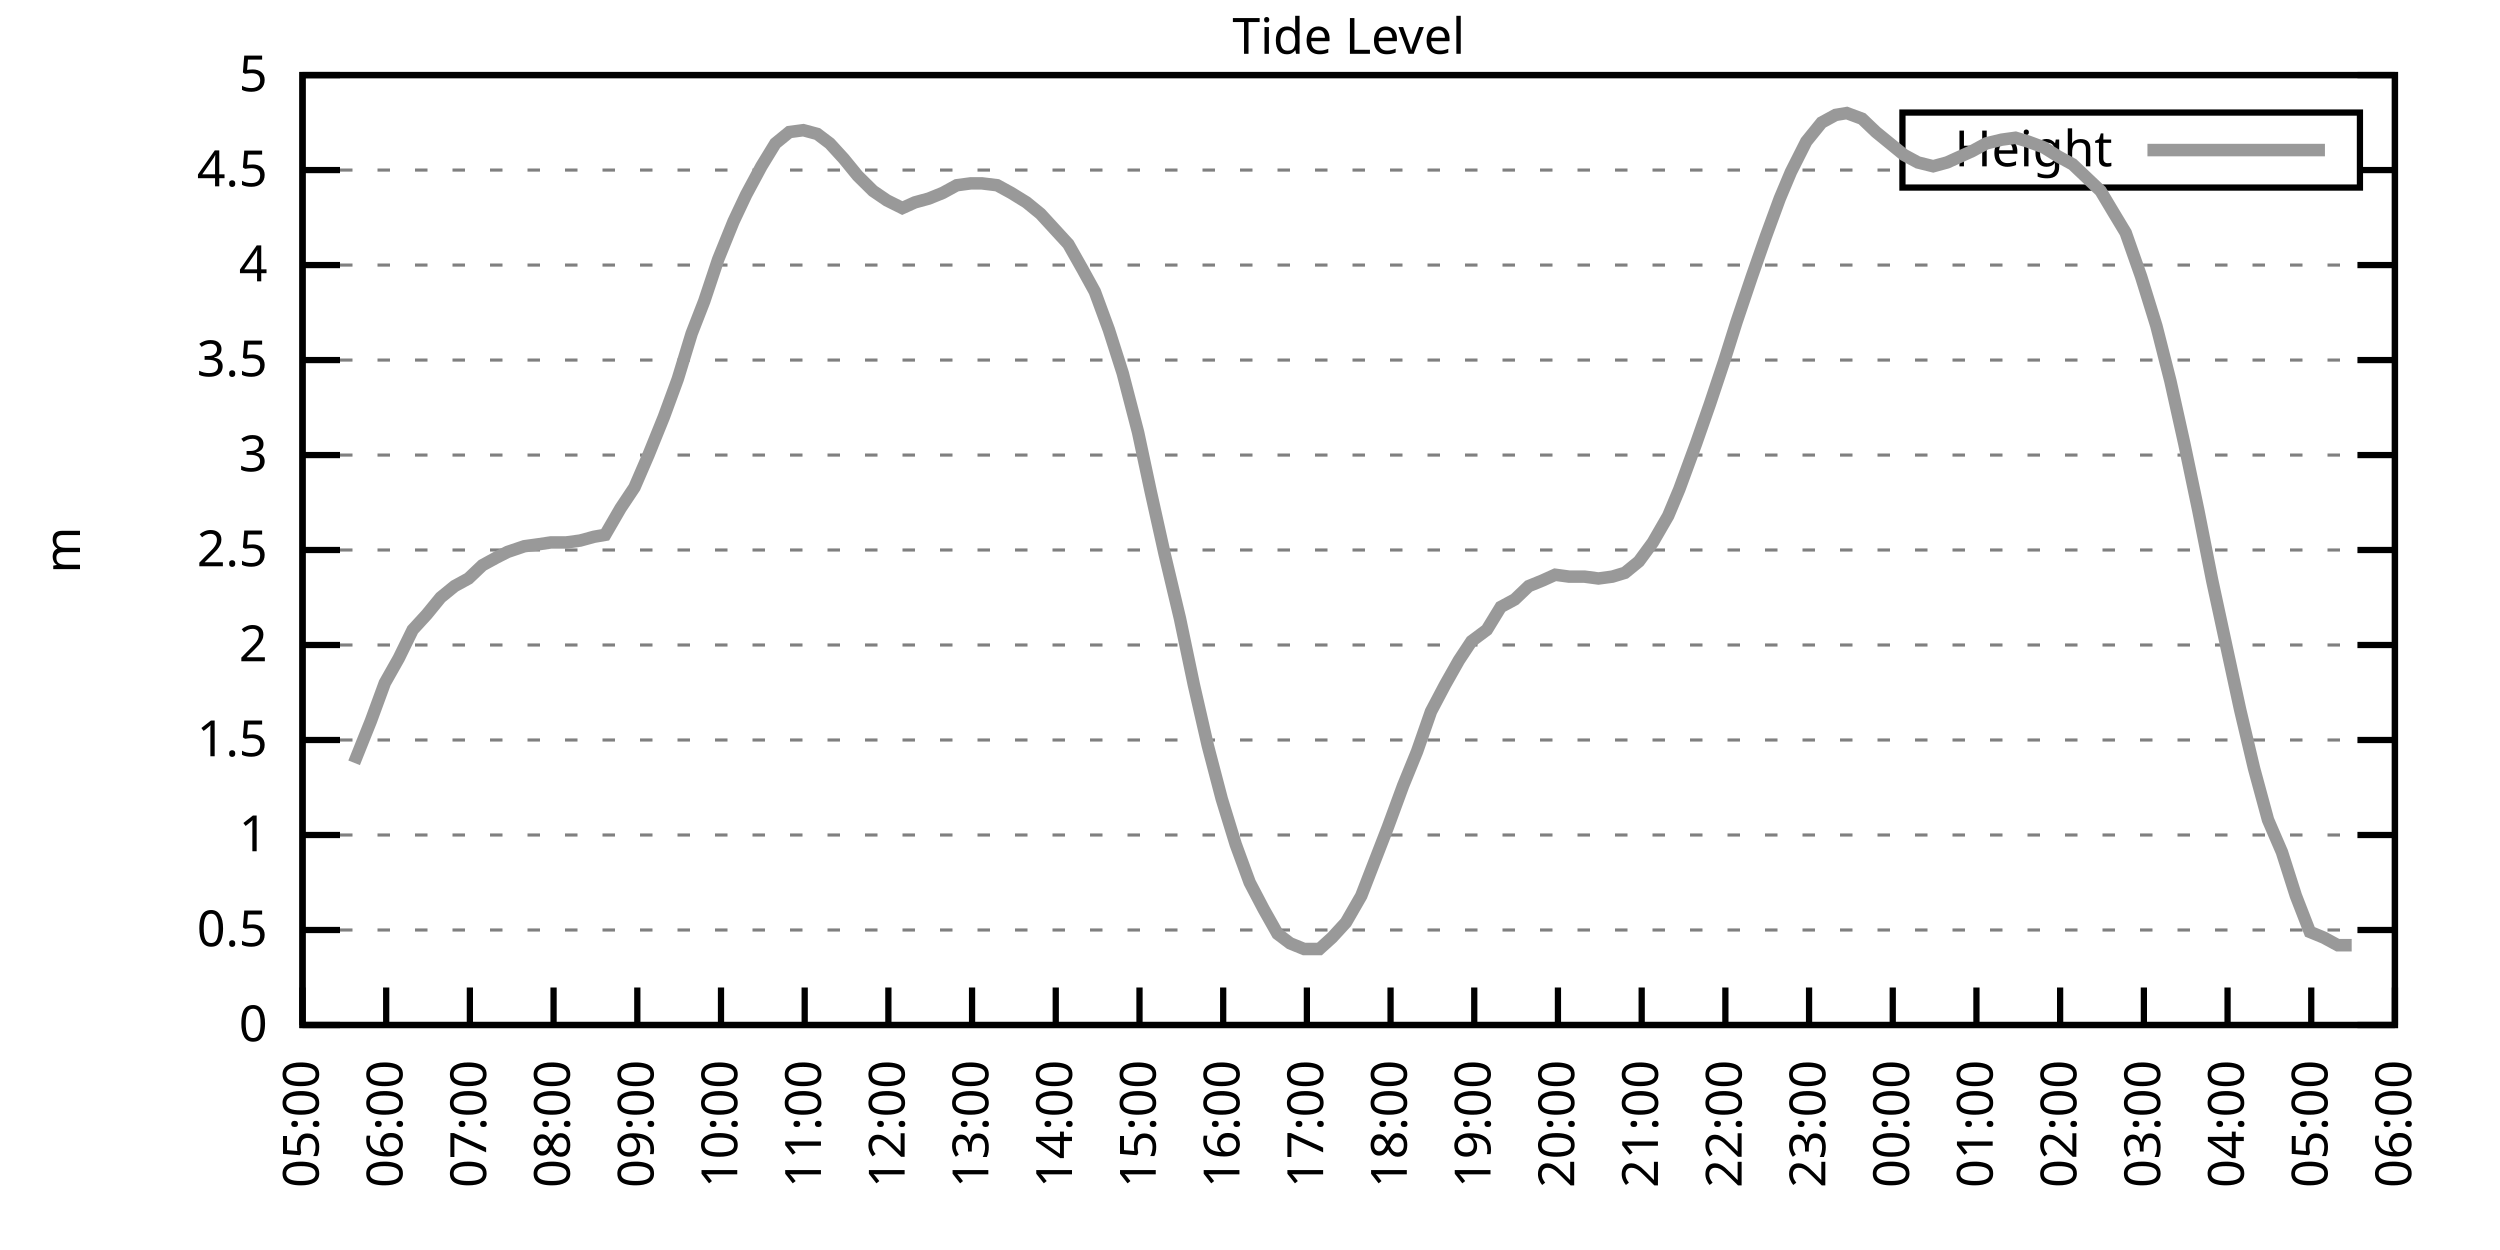
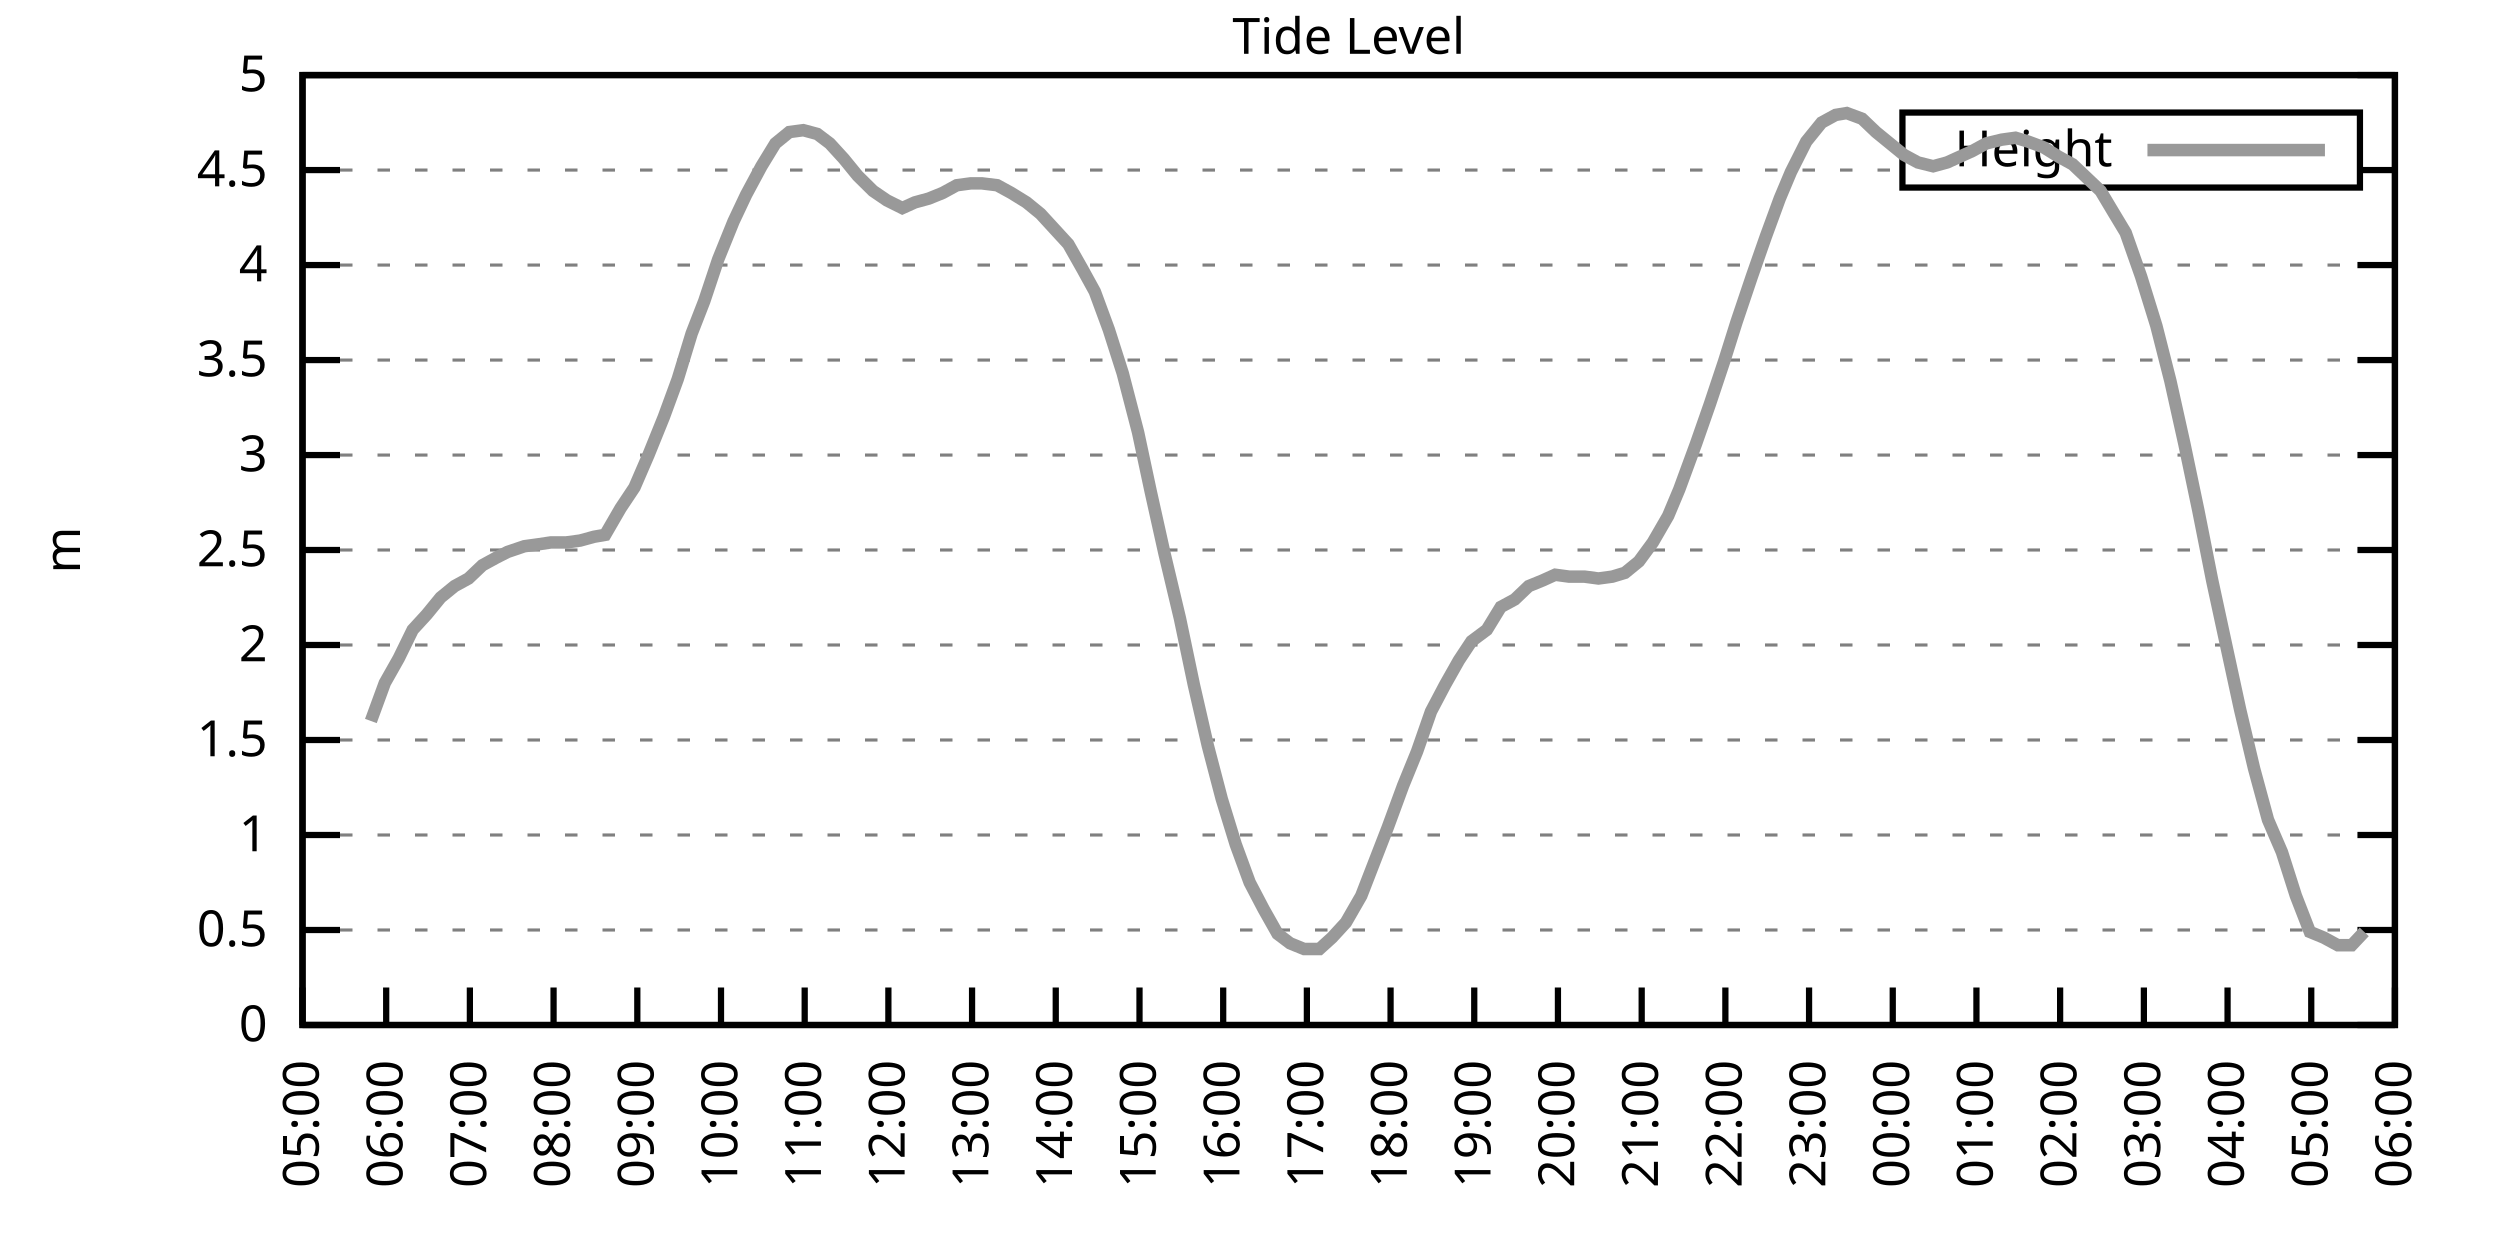
<svg xmlns="http://www.w3.org/2000/svg" xmlns:xlink="http://www.w3.org/1999/xlink" width="400" height="200" viewBox="0 0 400 200">
  <g id="gnuplot_canvas">
    <rect x="0" y="0" width="400" height="200" fill="none" />
    <defs>
      <circle id="gpDot" r="0.5" stroke-width="0.5" stroke="currentColor" />
      <path id="gpPt0" stroke-width="0.333" stroke="currentColor" d="M-1,0 h2 M0,-1 v2" />
      <path id="gpPt1" stroke-width="0.333" stroke="currentColor" d="M-1,-1 L1,1 M1,-1 L-1,1" />
      <path id="gpPt2" stroke-width="0.333" stroke="currentColor" d="M-1,0 L1,0 M0,-1 L0,1 M-1,-1 L1,1 M-1,1 L1,-1" />
      <rect id="gpPt3" stroke-width="0.333" stroke="currentColor" x="-1" y="-1" width="2" height="2" />
      <rect id="gpPt4" stroke-width="0.333" stroke="currentColor" fill="currentColor" x="-1" y="-1" width="2" height="2" />
      <circle id="gpPt5" stroke-width="0.333" stroke="currentColor" cx="0" cy="0" r="1" />
      <use xlink:href="#gpPt5" id="gpPt6" fill="currentColor" stroke="none" />
      <path id="gpPt7" stroke-width="0.333" stroke="currentColor" d="M0,-1.33 L-1.33,0.67 L1.33,0.67 z" />
      <use xlink:href="#gpPt7" id="gpPt8" fill="currentColor" stroke="none" />
      <use xlink:href="#gpPt7" id="gpPt9" stroke="currentColor" transform="rotate(180)" />
      <use xlink:href="#gpPt9" id="gpPt10" fill="currentColor" stroke="none" />
      <use xlink:href="#gpPt3" id="gpPt11" stroke="currentColor" transform="rotate(45)" />
      <use xlink:href="#gpPt11" id="gpPt12" fill="currentColor" stroke="none" />
      <path id="gpPt13" stroke-width="0.333" stroke="currentColor" d="M0,1.330 L1.265,0.411 L0.782,-1.067 L-0.782,-1.076 L-1.265,0.411 z" />
      <use xlink:href="#gpPt13" id="gpPt14" fill="currentColor" stroke="none" />
      <filter id="textbox" filterUnits="objectBoundingBox" x="0" y="0" height="1" width="1">
        <feFlood flood-color="white" flood-opacity="1" result="bgnd" />
        <feComposite in="SourceGraphic" in2="bgnd" operator="atop" />
      </filter>
      <filter id="greybox" filterUnits="objectBoundingBox" x="0" y="0" height="1" width="1">
        <feFlood flood-color="lightgrey" flood-opacity="1" result="grey" />
        <feComposite in="SourceGraphic" in2="grey" operator="atop" />
      </filter>
    </defs>
    <g fill="none" color="white" stroke="currentColor" stroke-width="1.00" stroke-linecap="butt" stroke-linejoin="miter">
</g>
    <g fill="none" color="black" stroke="currentColor" stroke-width="1.00" stroke-linecap="butt" stroke-linejoin="miter">
      <g stroke="none" shape-rendering="crispEdges">
        <polygon fill="rgb(255, 255, 255)" points="48.40,164.00 383.18,164.00 383.18,12.02 48.40,12.02 " />
      </g>
    </g>
    <g fill="none" color="black" stroke="currentColor" stroke-width="1.00" stroke-linecap="butt" stroke-linejoin="miter">
</g>
    <g fill="none" color="black" stroke="black" stroke-width="0.50" stroke-linecap="butt" stroke-linejoin="miter">
</g>
    <g fill="none" color="gray" stroke="currentColor" stroke-width="0.50" stroke-linecap="butt" stroke-linejoin="miter">
      <path stroke="gray" stroke-dasharray="2,4" class="gridline" d="M48.40,164.00 L383.19,164.00  " />
    </g>
    <g fill="none" color="gray" stroke="gray" stroke-width="1.00" stroke-linecap="butt" stroke-linejoin="miter">
</g>
    <g fill="none" color="black" stroke="currentColor" stroke-width="1.00" stroke-linecap="butt" stroke-linejoin="miter">
      <path stroke="black" d="M48.40,164.00 L54.40,164.00 M383.19,164.00 L377.19,164.00  " />
      <g transform="translate(42.80,166.60)" stroke="none" fill="black" font-family="Sans" font-size="8.00" text-anchor="end">
        <text>
          <tspan font-family="Sans"> 0</tspan>
        </text>
      </g>
    </g>
    <g fill="none" color="black" stroke="currentColor" stroke-width="1.00" stroke-linecap="butt" stroke-linejoin="miter">
</g>
    <g fill="none" color="black" stroke="black" stroke-width="0.50" stroke-linecap="butt" stroke-linejoin="miter">
</g>
    <g fill="none" color="gray" stroke="currentColor" stroke-width="0.50" stroke-linecap="butt" stroke-linejoin="miter">
      <path stroke="gray" stroke-dasharray="2,4" class="gridline" d="M48.40,148.80 L383.19,148.80  " />
    </g>
    <g fill="none" color="gray" stroke="gray" stroke-width="1.00" stroke-linecap="butt" stroke-linejoin="miter">
</g>
    <g fill="none" color="black" stroke="currentColor" stroke-width="1.00" stroke-linecap="butt" stroke-linejoin="miter">
      <path stroke="black" d="M48.40,148.80 L54.40,148.80 M383.19,148.80 L377.19,148.80  " />
      <g transform="translate(42.80,151.40)" stroke="none" fill="black" font-family="Sans" font-size="8.00" text-anchor="end">
        <text>
          <tspan font-family="Sans"> 0.5</tspan>
        </text>
      </g>
    </g>
    <g fill="none" color="black" stroke="currentColor" stroke-width="1.00" stroke-linecap="butt" stroke-linejoin="miter">
</g>
    <g fill="none" color="black" stroke="black" stroke-width="0.50" stroke-linecap="butt" stroke-linejoin="miter">
</g>
    <g fill="none" color="gray" stroke="currentColor" stroke-width="0.50" stroke-linecap="butt" stroke-linejoin="miter">
      <path stroke="gray" stroke-dasharray="2,4" class="gridline" d="M48.40,133.60 L383.19,133.60  " />
    </g>
    <g fill="none" color="gray" stroke="gray" stroke-width="1.00" stroke-linecap="butt" stroke-linejoin="miter">
</g>
    <g fill="none" color="black" stroke="currentColor" stroke-width="1.00" stroke-linecap="butt" stroke-linejoin="miter">
      <path stroke="black" d="M48.40,133.60 L54.40,133.60 M383.19,133.60 L377.19,133.60  " />
      <g transform="translate(42.80,136.20)" stroke="none" fill="black" font-family="Sans" font-size="8.00" text-anchor="end">
        <text>
          <tspan font-family="Sans"> 1</tspan>
        </text>
      </g>
    </g>
    <g fill="none" color="black" stroke="currentColor" stroke-width="1.00" stroke-linecap="butt" stroke-linejoin="miter">
</g>
    <g fill="none" color="black" stroke="black" stroke-width="0.50" stroke-linecap="butt" stroke-linejoin="miter">
</g>
    <g fill="none" color="gray" stroke="currentColor" stroke-width="0.50" stroke-linecap="butt" stroke-linejoin="miter">
      <path stroke="gray" stroke-dasharray="2,4" class="gridline" d="M48.40,118.40 L383.19,118.40  " />
    </g>
    <g fill="none" color="gray" stroke="gray" stroke-width="1.00" stroke-linecap="butt" stroke-linejoin="miter">
</g>
    <g fill="none" color="black" stroke="currentColor" stroke-width="1.00" stroke-linecap="butt" stroke-linejoin="miter">
      <path stroke="black" d="M48.40,118.40 L54.40,118.40 M383.19,118.40 L377.19,118.40  " />
      <g transform="translate(42.80,121.00)" stroke="none" fill="black" font-family="Sans" font-size="8.00" text-anchor="end">
        <text>
          <tspan font-family="Sans"> 1.5</tspan>
        </text>
      </g>
    </g>
    <g fill="none" color="black" stroke="currentColor" stroke-width="1.00" stroke-linecap="butt" stroke-linejoin="miter">
</g>
    <g fill="none" color="black" stroke="black" stroke-width="0.50" stroke-linecap="butt" stroke-linejoin="miter">
</g>
    <g fill="none" color="gray" stroke="currentColor" stroke-width="0.50" stroke-linecap="butt" stroke-linejoin="miter">
      <path stroke="gray" stroke-dasharray="2,4" class="gridline" d="M48.40,103.20 L383.19,103.20  " />
    </g>
    <g fill="none" color="gray" stroke="gray" stroke-width="1.00" stroke-linecap="butt" stroke-linejoin="miter">
</g>
    <g fill="none" color="black" stroke="currentColor" stroke-width="1.00" stroke-linecap="butt" stroke-linejoin="miter">
      <path stroke="black" d="M48.40,103.20 L54.40,103.20 M383.19,103.20 L377.19,103.20  " />
      <g transform="translate(42.80,105.80)" stroke="none" fill="black" font-family="Sans" font-size="8.00" text-anchor="end">
        <text>
          <tspan font-family="Sans"> 2</tspan>
        </text>
      </g>
    </g>
    <g fill="none" color="black" stroke="currentColor" stroke-width="1.00" stroke-linecap="butt" stroke-linejoin="miter">
</g>
    <g fill="none" color="black" stroke="black" stroke-width="0.50" stroke-linecap="butt" stroke-linejoin="miter">
</g>
    <g fill="none" color="gray" stroke="currentColor" stroke-width="0.50" stroke-linecap="butt" stroke-linejoin="miter">
      <path stroke="gray" stroke-dasharray="2,4" class="gridline" d="M48.40,88.00 L383.19,88.00  " />
    </g>
    <g fill="none" color="gray" stroke="gray" stroke-width="1.00" stroke-linecap="butt" stroke-linejoin="miter">
</g>
    <g fill="none" color="black" stroke="currentColor" stroke-width="1.00" stroke-linecap="butt" stroke-linejoin="miter">
      <path stroke="black" d="M48.40,88.00 L54.40,88.00 M383.19,88.00 L377.19,88.00  " />
      <g transform="translate(42.80,90.60)" stroke="none" fill="black" font-family="Sans" font-size="8.00" text-anchor="end">
        <text>
          <tspan font-family="Sans"> 2.5</tspan>
        </text>
      </g>
    </g>
    <g fill="none" color="black" stroke="currentColor" stroke-width="1.00" stroke-linecap="butt" stroke-linejoin="miter">
</g>
    <g fill="none" color="black" stroke="black" stroke-width="0.50" stroke-linecap="butt" stroke-linejoin="miter">
</g>
    <g fill="none" color="gray" stroke="currentColor" stroke-width="0.50" stroke-linecap="butt" stroke-linejoin="miter">
      <path stroke="gray" stroke-dasharray="2,4" class="gridline" d="M48.40,72.81 L383.19,72.81  " />
    </g>
    <g fill="none" color="gray" stroke="gray" stroke-width="1.00" stroke-linecap="butt" stroke-linejoin="miter">
</g>
    <g fill="none" color="black" stroke="currentColor" stroke-width="1.00" stroke-linecap="butt" stroke-linejoin="miter">
      <path stroke="black" d="M48.40,72.81 L54.40,72.81 M383.19,72.81 L377.19,72.81  " />
      <g transform="translate(42.80,75.41)" stroke="none" fill="black" font-family="Sans" font-size="8.00" text-anchor="end">
        <text>
          <tspan font-family="Sans"> 3</tspan>
        </text>
      </g>
    </g>
    <g fill="none" color="black" stroke="currentColor" stroke-width="1.00" stroke-linecap="butt" stroke-linejoin="miter">
</g>
    <g fill="none" color="black" stroke="black" stroke-width="0.50" stroke-linecap="butt" stroke-linejoin="miter">
</g>
    <g fill="none" color="gray" stroke="currentColor" stroke-width="0.50" stroke-linecap="butt" stroke-linejoin="miter">
      <path stroke="gray" stroke-dasharray="2,4" class="gridline" d="M48.40,57.61 L383.19,57.61  " />
    </g>
    <g fill="none" color="gray" stroke="gray" stroke-width="1.00" stroke-linecap="butt" stroke-linejoin="miter">
</g>
    <g fill="none" color="black" stroke="currentColor" stroke-width="1.00" stroke-linecap="butt" stroke-linejoin="miter">
      <path stroke="black" d="M48.40,57.61 L54.40,57.61 M383.19,57.61 L377.19,57.61  " />
      <g transform="translate(42.80,60.21)" stroke="none" fill="black" font-family="Sans" font-size="8.00" text-anchor="end">
        <text>
          <tspan font-family="Sans"> 3.5</tspan>
        </text>
      </g>
    </g>
    <g fill="none" color="black" stroke="currentColor" stroke-width="1.00" stroke-linecap="butt" stroke-linejoin="miter">
</g>
    <g fill="none" color="black" stroke="black" stroke-width="0.50" stroke-linecap="butt" stroke-linejoin="miter">
</g>
    <g fill="none" color="gray" stroke="currentColor" stroke-width="0.50" stroke-linecap="butt" stroke-linejoin="miter">
      <path stroke="gray" stroke-dasharray="2,4" class="gridline" d="M48.40,42.41 L383.19,42.41  " />
    </g>
    <g fill="none" color="gray" stroke="gray" stroke-width="1.00" stroke-linecap="butt" stroke-linejoin="miter">
</g>
    <g fill="none" color="black" stroke="currentColor" stroke-width="1.00" stroke-linecap="butt" stroke-linejoin="miter">
      <path stroke="black" d="M48.40,42.41 L54.40,42.41 M383.19,42.41 L377.19,42.41  " />
      <g transform="translate(42.80,45.01)" stroke="none" fill="black" font-family="Sans" font-size="8.00" text-anchor="end">
        <text>
          <tspan font-family="Sans"> 4</tspan>
        </text>
      </g>
    </g>
    <g fill="none" color="black" stroke="currentColor" stroke-width="1.00" stroke-linecap="butt" stroke-linejoin="miter">
</g>
    <g fill="none" color="black" stroke="black" stroke-width="0.50" stroke-linecap="butt" stroke-linejoin="miter">
</g>
    <g fill="none" color="gray" stroke="currentColor" stroke-width="0.50" stroke-linecap="butt" stroke-linejoin="miter">
      <path stroke="gray" stroke-dasharray="2,4" class="gridline" d="M48.40,27.21 L304.39,27.21 M377.59,27.21 L383.19,27.21  " />
    </g>
    <g fill="none" color="gray" stroke="gray" stroke-width="1.00" stroke-linecap="butt" stroke-linejoin="miter">
</g>
    <g fill="none" color="black" stroke="currentColor" stroke-width="1.00" stroke-linecap="butt" stroke-linejoin="miter">
      <path stroke="black" d="M48.40,27.21 L54.40,27.21 M383.19,27.21 L377.19,27.21  " />
      <g transform="translate(42.80,29.81)" stroke="none" fill="black" font-family="Sans" font-size="8.00" text-anchor="end">
        <text>
          <tspan font-family="Sans"> 4.5</tspan>
        </text>
      </g>
    </g>
    <g fill="none" color="black" stroke="currentColor" stroke-width="1.00" stroke-linecap="butt" stroke-linejoin="miter">
</g>
    <g fill="none" color="black" stroke="black" stroke-width="0.50" stroke-linecap="butt" stroke-linejoin="miter">
</g>
    <g fill="none" color="gray" stroke="currentColor" stroke-width="0.50" stroke-linecap="butt" stroke-linejoin="miter">
      <path stroke="gray" stroke-dasharray="2,4" class="gridline" d="M48.40,12.01 L383.19,12.01  " />
    </g>
    <g fill="none" color="gray" stroke="gray" stroke-width="1.00" stroke-linecap="butt" stroke-linejoin="miter">
</g>
    <g fill="none" color="black" stroke="currentColor" stroke-width="1.00" stroke-linecap="butt" stroke-linejoin="miter">
      <path stroke="black" d="M48.40,12.01 L54.40,12.01 M383.19,12.01 L377.19,12.01  " />
      <g transform="translate(42.80,14.61)" stroke="none" fill="black" font-family="Sans" font-size="8.00" text-anchor="end">
        <text>
          <tspan font-family="Sans"> 5</tspan>
        </text>
      </g>
    </g>
    <g fill="none" color="black" stroke="currentColor" stroke-width="1.00" stroke-linecap="butt" stroke-linejoin="miter">
      <path stroke="black" d="M48.40,164.00 L48.40,158.00  " />
      <g transform="translate(51.00,169.60) rotate(270.00)" stroke="none" fill="black" font-family="Sans" font-size="8.00" text-anchor="end">
        <text>
          <tspan font-family="Sans">05:00</tspan>
        </text>
      </g>
    </g>
    <g fill="none" color="black" stroke="currentColor" stroke-width="1.00" stroke-linecap="butt" stroke-linejoin="miter">
      <path stroke="black" d="M61.79,164.00 L61.79,158.00  " />
      <g transform="translate(64.39,169.60) rotate(270.00)" stroke="none" fill="black" font-family="Sans" font-size="8.00" text-anchor="end">
        <text>
          <tspan font-family="Sans">06:00</tspan>
        </text>
      </g>
    </g>
    <g fill="none" color="black" stroke="currentColor" stroke-width="1.00" stroke-linecap="butt" stroke-linejoin="miter">
      <path stroke="black" d="M75.18,164.00 L75.18,158.00  " />
      <g transform="translate(77.78,169.60) rotate(270.00)" stroke="none" fill="black" font-family="Sans" font-size="8.00" text-anchor="end">
        <text>
          <tspan font-family="Sans">07:00</tspan>
        </text>
      </g>
    </g>
    <g fill="none" color="black" stroke="currentColor" stroke-width="1.00" stroke-linecap="butt" stroke-linejoin="miter">
      <path stroke="black" d="M88.57,164.00 L88.57,158.00  " />
      <g transform="translate(91.17,169.60) rotate(270.00)" stroke="none" fill="black" font-family="Sans" font-size="8.00" text-anchor="end">
        <text>
          <tspan font-family="Sans">08:00</tspan>
        </text>
      </g>
    </g>
    <g fill="none" color="black" stroke="currentColor" stroke-width="1.00" stroke-linecap="butt" stroke-linejoin="miter">
      <path stroke="black" d="M101.97,164.00 L101.97,158.00  " />
      <g transform="translate(104.57,169.60) rotate(270.00)" stroke="none" fill="black" font-family="Sans" font-size="8.00" text-anchor="end">
        <text>
          <tspan font-family="Sans">09:00</tspan>
        </text>
      </g>
    </g>
    <g fill="none" color="black" stroke="currentColor" stroke-width="1.00" stroke-linecap="butt" stroke-linejoin="miter">
      <path stroke="black" d="M115.36,164.00 L115.36,158.00  " />
      <g transform="translate(117.96,169.60) rotate(270.00)" stroke="none" fill="black" font-family="Sans" font-size="8.00" text-anchor="end">
        <text>
          <tspan font-family="Sans">10:00</tspan>
        </text>
      </g>
    </g>
    <g fill="none" color="black" stroke="currentColor" stroke-width="1.00" stroke-linecap="butt" stroke-linejoin="miter">
      <path stroke="black" d="M128.75,164.00 L128.75,158.00  " />
      <g transform="translate(131.35,169.60) rotate(270.00)" stroke="none" fill="black" font-family="Sans" font-size="8.00" text-anchor="end">
        <text>
          <tspan font-family="Sans">11:00</tspan>
        </text>
      </g>
    </g>
    <g fill="none" color="black" stroke="currentColor" stroke-width="1.00" stroke-linecap="butt" stroke-linejoin="miter">
      <path stroke="black" d="M142.14,164.00 L142.14,158.00  " />
      <g transform="translate(144.74,169.60) rotate(270.00)" stroke="none" fill="black" font-family="Sans" font-size="8.00" text-anchor="end">
        <text>
          <tspan font-family="Sans">12:00</tspan>
        </text>
      </g>
    </g>
    <g fill="none" color="black" stroke="currentColor" stroke-width="1.00" stroke-linecap="butt" stroke-linejoin="miter">
      <path stroke="black" d="M155.53,164.00 L155.53,158.00  " />
      <g transform="translate(158.13,169.60) rotate(270.00)" stroke="none" fill="black" font-family="Sans" font-size="8.00" text-anchor="end">
        <text>
          <tspan font-family="Sans">13:00</tspan>
        </text>
      </g>
    </g>
    <g fill="none" color="black" stroke="currentColor" stroke-width="1.00" stroke-linecap="butt" stroke-linejoin="miter">
      <path stroke="black" d="M168.92,164.00 L168.92,158.00  " />
      <g transform="translate(171.52,169.60) rotate(270.00)" stroke="none" fill="black" font-family="Sans" font-size="8.00" text-anchor="end">
        <text>
          <tspan font-family="Sans">14:00</tspan>
        </text>
      </g>
    </g>
    <g fill="none" color="black" stroke="currentColor" stroke-width="1.00" stroke-linecap="butt" stroke-linejoin="miter">
      <path stroke="black" d="M182.32,164.00 L182.32,158.00  " />
      <g transform="translate(184.92,169.60) rotate(270.00)" stroke="none" fill="black" font-family="Sans" font-size="8.00" text-anchor="end">
        <text>
          <tspan font-family="Sans">15:00</tspan>
        </text>
      </g>
    </g>
    <g fill="none" color="black" stroke="currentColor" stroke-width="1.00" stroke-linecap="butt" stroke-linejoin="miter">
      <path stroke="black" d="M195.71,164.00 L195.71,158.00  " />
      <g transform="translate(198.31,169.60) rotate(270.00)" stroke="none" fill="black" font-family="Sans" font-size="8.00" text-anchor="end">
        <text>
          <tspan font-family="Sans">16:00</tspan>
        </text>
      </g>
    </g>
    <g fill="none" color="black" stroke="currentColor" stroke-width="1.00" stroke-linecap="butt" stroke-linejoin="miter">
      <path stroke="black" d="M209.10,164.00 L209.10,158.00  " />
      <g transform="translate(211.70,169.60) rotate(270.00)" stroke="none" fill="black" font-family="Sans" font-size="8.00" text-anchor="end">
        <text>
          <tspan font-family="Sans">17:00</tspan>
        </text>
      </g>
    </g>
    <g fill="none" color="black" stroke="currentColor" stroke-width="1.00" stroke-linecap="butt" stroke-linejoin="miter">
      <path stroke="black" d="M222.49,164.00 L222.49,158.00  " />
      <g transform="translate(225.09,169.60) rotate(270.00)" stroke="none" fill="black" font-family="Sans" font-size="8.00" text-anchor="end">
        <text>
          <tspan font-family="Sans">18:00</tspan>
        </text>
      </g>
    </g>
    <g fill="none" color="black" stroke="currentColor" stroke-width="1.00" stroke-linecap="butt" stroke-linejoin="miter">
      <path stroke="black" d="M235.88,164.00 L235.88,158.00  " />
      <g transform="translate(238.48,169.60) rotate(270.00)" stroke="none" fill="black" font-family="Sans" font-size="8.00" text-anchor="end">
        <text>
          <tspan font-family="Sans">19:00</tspan>
        </text>
      </g>
    </g>
    <g fill="none" color="black" stroke="currentColor" stroke-width="1.00" stroke-linecap="butt" stroke-linejoin="miter">
      <path stroke="black" d="M249.27,164.00 L249.27,158.00  " />
      <g transform="translate(251.87,169.60) rotate(270.00)" stroke="none" fill="black" font-family="Sans" font-size="8.00" text-anchor="end">
        <text>
          <tspan font-family="Sans">20:00</tspan>
        </text>
      </g>
    </g>
    <g fill="none" color="black" stroke="currentColor" stroke-width="1.00" stroke-linecap="butt" stroke-linejoin="miter">
      <path stroke="black" d="M262.67,164.00 L262.67,158.00  " />
      <g transform="translate(265.27,169.60) rotate(270.00)" stroke="none" fill="black" font-family="Sans" font-size="8.00" text-anchor="end">
        <text>
          <tspan font-family="Sans">21:00</tspan>
        </text>
      </g>
    </g>
    <g fill="none" color="black" stroke="currentColor" stroke-width="1.00" stroke-linecap="butt" stroke-linejoin="miter">
      <path stroke="black" d="M276.06,164.00 L276.06,158.00  " />
      <g transform="translate(278.66,169.60) rotate(270.00)" stroke="none" fill="black" font-family="Sans" font-size="8.00" text-anchor="end">
        <text>
          <tspan font-family="Sans">22:00</tspan>
        </text>
      </g>
    </g>
    <g fill="none" color="black" stroke="currentColor" stroke-width="1.00" stroke-linecap="butt" stroke-linejoin="miter">
      <path stroke="black" d="M289.45,164.00 L289.45,158.00  " />
      <g transform="translate(292.05,169.60) rotate(270.00)" stroke="none" fill="black" font-family="Sans" font-size="8.00" text-anchor="end">
        <text>
          <tspan font-family="Sans">23:00</tspan>
        </text>
      </g>
    </g>
    <g fill="none" color="black" stroke="currentColor" stroke-width="1.00" stroke-linecap="butt" stroke-linejoin="miter">
      <path stroke="black" d="M302.84,164.00 L302.84,158.00  " />
      <g transform="translate(305.44,169.60) rotate(270.00)" stroke="none" fill="black" font-family="Sans" font-size="8.00" text-anchor="end">
        <text>
          <tspan font-family="Sans">00:00</tspan>
        </text>
      </g>
    </g>
    <g fill="none" color="black" stroke="currentColor" stroke-width="1.00" stroke-linecap="butt" stroke-linejoin="miter">
      <path stroke="black" d="M316.23,164.00 L316.23,158.00  " />
      <g transform="translate(318.83,169.60) rotate(270.00)" stroke="none" fill="black" font-family="Sans" font-size="8.00" text-anchor="end">
        <text>
          <tspan font-family="Sans">01:00</tspan>
        </text>
      </g>
    </g>
    <g fill="none" color="black" stroke="currentColor" stroke-width="1.00" stroke-linecap="butt" stroke-linejoin="miter">
      <path stroke="black" d="M329.62,164.00 L329.62,158.00  " />
      <g transform="translate(332.22,169.60) rotate(270.00)" stroke="none" fill="black" font-family="Sans" font-size="8.00" text-anchor="end">
        <text>
          <tspan font-family="Sans">02:00</tspan>
        </text>
      </g>
    </g>
    <g fill="none" color="black" stroke="currentColor" stroke-width="1.00" stroke-linecap="butt" stroke-linejoin="miter">
      <path stroke="black" d="M343.02,164.00 L343.02,158.00  " />
      <g transform="translate(345.62,169.60) rotate(270.00)" stroke="none" fill="black" font-family="Sans" font-size="8.00" text-anchor="end">
        <text>
          <tspan font-family="Sans">03:00</tspan>
        </text>
      </g>
    </g>
    <g fill="none" color="black" stroke="currentColor" stroke-width="1.00" stroke-linecap="butt" stroke-linejoin="miter">
      <path stroke="black" d="M356.41,164.00 L356.41,158.00  " />
      <g transform="translate(359.01,169.60) rotate(270.00)" stroke="none" fill="black" font-family="Sans" font-size="8.00" text-anchor="end">
        <text>
          <tspan font-family="Sans">04:00</tspan>
        </text>
      </g>
    </g>
    <g fill="none" color="black" stroke="currentColor" stroke-width="1.00" stroke-linecap="butt" stroke-linejoin="miter">
      <path stroke="black" d="M369.80,164.00 L369.80,158.00  " />
      <g transform="translate(372.40,169.60) rotate(270.00)" stroke="none" fill="black" font-family="Sans" font-size="8.00" text-anchor="end">
        <text>
          <tspan font-family="Sans">05:00</tspan>
        </text>
      </g>
    </g>
    <g fill="none" color="black" stroke="currentColor" stroke-width="1.00" stroke-linecap="butt" stroke-linejoin="miter">
      <path stroke="black" d="M383.19,164.00 L383.19,158.00  " />
      <g transform="translate(385.79,169.60) rotate(270.00)" stroke="none" fill="black" font-family="Sans" font-size="8.00" text-anchor="end">
        <text>
          <tspan font-family="Sans">06:00</tspan>
        </text>
      </g>
    </g>
    <g fill="none" color="black" stroke="currentColor" stroke-width="1.00" stroke-linecap="butt" stroke-linejoin="miter">
</g>
    <g fill="none" color="black" stroke="currentColor" stroke-width="1.00" stroke-linecap="butt" stroke-linejoin="miter">
      <path stroke="black" d="M48.40,12.01 L48.40,164.00 L383.19,164.00 L383.19,12.01 L48.40,12.01 Z  " />
    </g>
    <g fill="none" color="black" stroke="currentColor" stroke-width="1.00" stroke-linecap="butt" stroke-linejoin="miter">
</g>
    <g fill="none" color="black" stroke="currentColor" stroke-width="1.00" stroke-linecap="butt" stroke-linejoin="miter">
      <path stroke="black" d="M304.39,30.01 L304.39,18.01 L377.59,18.01 L377.59,30.01 L304.39,30.01 Z  " />
    </g>
    <g id="Tide_level_plot_1">
      <g fill="none" color="white" stroke="black" stroke-width="2.00" stroke-linecap="butt" stroke-linejoin="miter">
</g>
      <g fill="none" color="black" stroke="currentColor" stroke-width="2.00" stroke-linecap="butt" stroke-linejoin="miter">
        <g transform="translate(337.99,26.61)" stroke="none" fill="black" font-family="Sans" font-size="8.00" text-anchor="end">
          <text>
            <tspan font-family="Sans">Height</tspan>
          </text>
        </g>
      </g>
      <g fill="none" color="black" stroke="currentColor" stroke-width="2.00" stroke-linecap="butt" stroke-linejoin="miter">
-         <path stroke="rgb(153, 153, 153)" d="M343.59,24.01 L371.99,24.01 M56.66,122.05 L59.34,115.36 L61.57,109.28 L63.80,105.33 L66.03,100.77 L68.26,98.34   L70.50,95.60 L72.73,93.78 L74.96,92.56 L77.19,90.44 L79.42,89.22 L81.21,88.31 L83.89,87.40 L86.12,87.09   L88.13,86.79 L90.58,86.79 L92.82,86.49 L95.05,85.88 L96.83,85.57 L99.29,81.32 L101.52,77.97 L103.75,72.81   L106.21,66.73 L108.44,60.65 L110.67,53.35 L112.68,48.18 L114.91,41.50 L117.37,35.42 L119.38,31.16 L121.83,26.60   L124.06,22.95 L126.29,21.13 L128.53,20.83 L130.76,21.43 L132.77,22.95 L135.00,25.39 L137.23,28.12 L139.69,30.55   L141.92,32.07 L144.37,33.29 L146.38,32.38 L148.61,31.77 L150.85,30.86 L153.08,29.64 L155.31,29.34 L157.10,29.34   L159.55,29.64 L161.78,30.86 L164.24,32.38 L166.47,34.20 L168.70,36.63 L170.93,39.06 L173.17,43.02 L175.17,46.66   L177.41,52.74 L179.64,59.73 L182.09,69.16 L184.10,78.58 L186.33,88.61 L188.79,98.95 L191.02,109.59 L193.25,119.31   L195.48,127.83 L197.72,135.12 L199.95,141.20 L202.18,145.46 L204.41,149.41 L206.42,150.93 L208.65,151.84 L211.11,151.84   L213.12,150.02 L215.35,147.59 L217.80,143.33 L220.04,137.55 L222.04,132.39 L224.50,125.70 L226.73,120.23 L228.96,113.84   L231.20,109.59 L233.43,105.64 L235.44,102.60 L237.89,100.77 L240.12,97.12 L242.36,95.91 L244.59,93.78 L246.82,92.87   L248.83,91.96 L251.06,92.26 L253.51,92.26 L255.75,92.56 L257.98,92.26 L259.99,91.65 L262.22,89.83 L264.45,86.79   L266.91,82.53 L268.69,78.28 L271.37,70.98 L273.60,64.60 L275.83,57.91 L277.84,51.53 L280.30,44.23 L282.53,37.85   L284.76,31.77 L286.55,27.51 L289.00,22.65 L291.46,19.61 L293.69,18.39 L295.48,18.09 L297.93,19.00 L300.16,21.13   L302.39,22.95 L304.63,24.78 L306.86,25.99 L309.31,26.60 L311.54,25.99 L313.55,25.08 L315.56,24.17 L317.79,22.95   L320.25,22.35 L322.48,22.04 L324.49,22.65 L326.95,23.56 L329.40,25.08 L331.63,26.30 L333.86,28.42 L336.10,30.55   L338.10,33.90 L340.11,37.24 L342.57,44.23 L345.02,52.14 L347.26,60.95 L349.49,70.98 L351.72,81.62 L353.95,92.87   L356.18,103.20 L358.42,113.54 L360.65,122.96 L362.88,131.17 L365.11,136.34 L367.34,143.33 L369.58,149.10 L371.81,150.02   L374.04,151.23 L376.27,151.23  " />
+         <path stroke="rgb(153, 153, 153)" d="M343.59,24.01 L371.99,24.01 M59.34,115.36 L61.57,109.28 L63.80,105.33 L66.03,100.77 L68.26,98.34 L70.50,95.60   L72.73,93.78 L74.96,92.56 L77.19,90.44 L79.42,89.22 L81.21,88.31 L83.89,87.40 L86.12,87.09 L88.13,86.79   L90.58,86.79 L92.82,86.49 L95.05,85.88 L96.83,85.57 L99.29,81.32 L101.52,77.97 L103.75,72.81 L106.21,66.73   L108.44,60.65 L110.67,53.35 L112.68,48.18 L114.91,41.50 L117.37,35.42 L119.38,31.16 L121.83,26.60 L124.06,22.95   L126.29,21.13 L128.53,20.83 L130.76,21.43 L132.77,22.95 L135.00,25.39 L137.23,28.12 L139.69,30.55 L141.92,32.07   L144.37,33.29 L146.38,32.38 L148.61,31.77 L150.85,30.86 L153.08,29.64 L155.31,29.34 L157.10,29.34 L159.55,29.64   L161.78,30.86 L164.24,32.38 L166.47,34.20 L168.70,36.63 L170.93,39.06 L173.17,43.02 L175.17,46.66 L177.41,52.74   L179.64,59.73 L182.09,69.16 L184.10,78.58 L186.33,88.61 L188.79,98.95 L191.02,109.59 L193.25,119.31 L195.48,127.83   L197.72,135.12 L199.95,141.20 L202.18,145.46 L204.41,149.41 L206.42,150.93 L208.65,151.84 L211.11,151.84 L213.12,150.02   L215.35,147.59 L217.80,143.33 L220.04,137.55 L222.04,132.39 L224.50,125.70 L226.73,120.23 L228.96,113.84 L231.20,109.59   L233.43,105.64 L235.44,102.60 L237.89,100.77 L240.12,97.12 L242.36,95.91 L244.59,93.78 L246.82,92.87 L248.83,91.96   L251.06,92.26 L253.51,92.26 L255.75,92.56 L257.98,92.26 L259.99,91.65 L262.22,89.83 L264.45,86.79 L266.91,82.53   L268.69,78.28 L271.37,70.98 L273.60,64.60 L275.83,57.91 L277.84,51.53 L280.30,44.23 L282.53,37.85 L284.76,31.77   L286.55,27.51 L289.00,22.65 L291.46,19.61 L293.69,18.39 L295.48,18.09 L297.93,19.00 L300.16,21.13 L302.39,22.95   L304.63,24.78 L306.86,25.99 L309.31,26.60 L311.54,25.99 L313.55,25.08 L315.56,24.17 L317.79,22.95 L320.25,22.35   L322.48,22.04 L324.49,22.65 L326.95,23.56 L329.40,25.08 L331.63,26.30 L333.86,28.42 L336.10,30.55 L338.10,33.90   L340.11,37.24 L342.57,44.23 L345.02,52.14 L347.26,60.95 L349.49,70.98 L351.72,81.62 L353.95,92.87 L356.18,103.20   L358.42,113.54 L360.65,122.96 L362.88,131.17 L365.11,136.34 L367.34,143.33 L369.58,149.10 L371.81,150.02 L374.04,151.23   L376.27,151.23 L378.28,149.10  " />
      </g>
    </g>
    <g fill="none" color="black" stroke="currentColor" stroke-width="2.00" stroke-linecap="butt" stroke-linejoin="miter">
</g>
    <g fill="none" color="black" stroke="black" stroke-width="1.00" stroke-linecap="butt" stroke-linejoin="miter">
</g>
    <g fill="none" color="black" stroke="currentColor" stroke-width="1.00" stroke-linecap="butt" stroke-linejoin="miter">
      <path stroke="black" d="M48.40,12.01 L48.40,164.00 L383.19,164.00 L383.19,12.01 L48.40,12.01 Z  " />
      <g transform="translate(12.80,88.01) rotate(270.00)" stroke="none" fill="black" font-family="Sans" font-size="8.00" text-anchor="middle">
        <text>
          <tspan font-family="Sans">m</tspan>
        </text>
      </g>
    </g>
    <g fill="none" color="black" stroke="currentColor" stroke-width="1.00" stroke-linecap="butt" stroke-linejoin="miter">
</g>
    <g fill="none" color="black" stroke="currentColor" stroke-width="1.00" stroke-linecap="butt" stroke-linejoin="miter">
      <g transform="translate(215.79,8.61)" stroke="none" fill="black" font-family="Sans" font-size="8.00" text-anchor="middle">
        <text>
          <tspan font-family="Sans">Tide Level</tspan>
        </text>
      </g>
    </g>
    <g fill="none" color="black" stroke="currentColor" stroke-width="1.00" stroke-linecap="butt" stroke-linejoin="miter">
</g>
  </g>
</svg>
